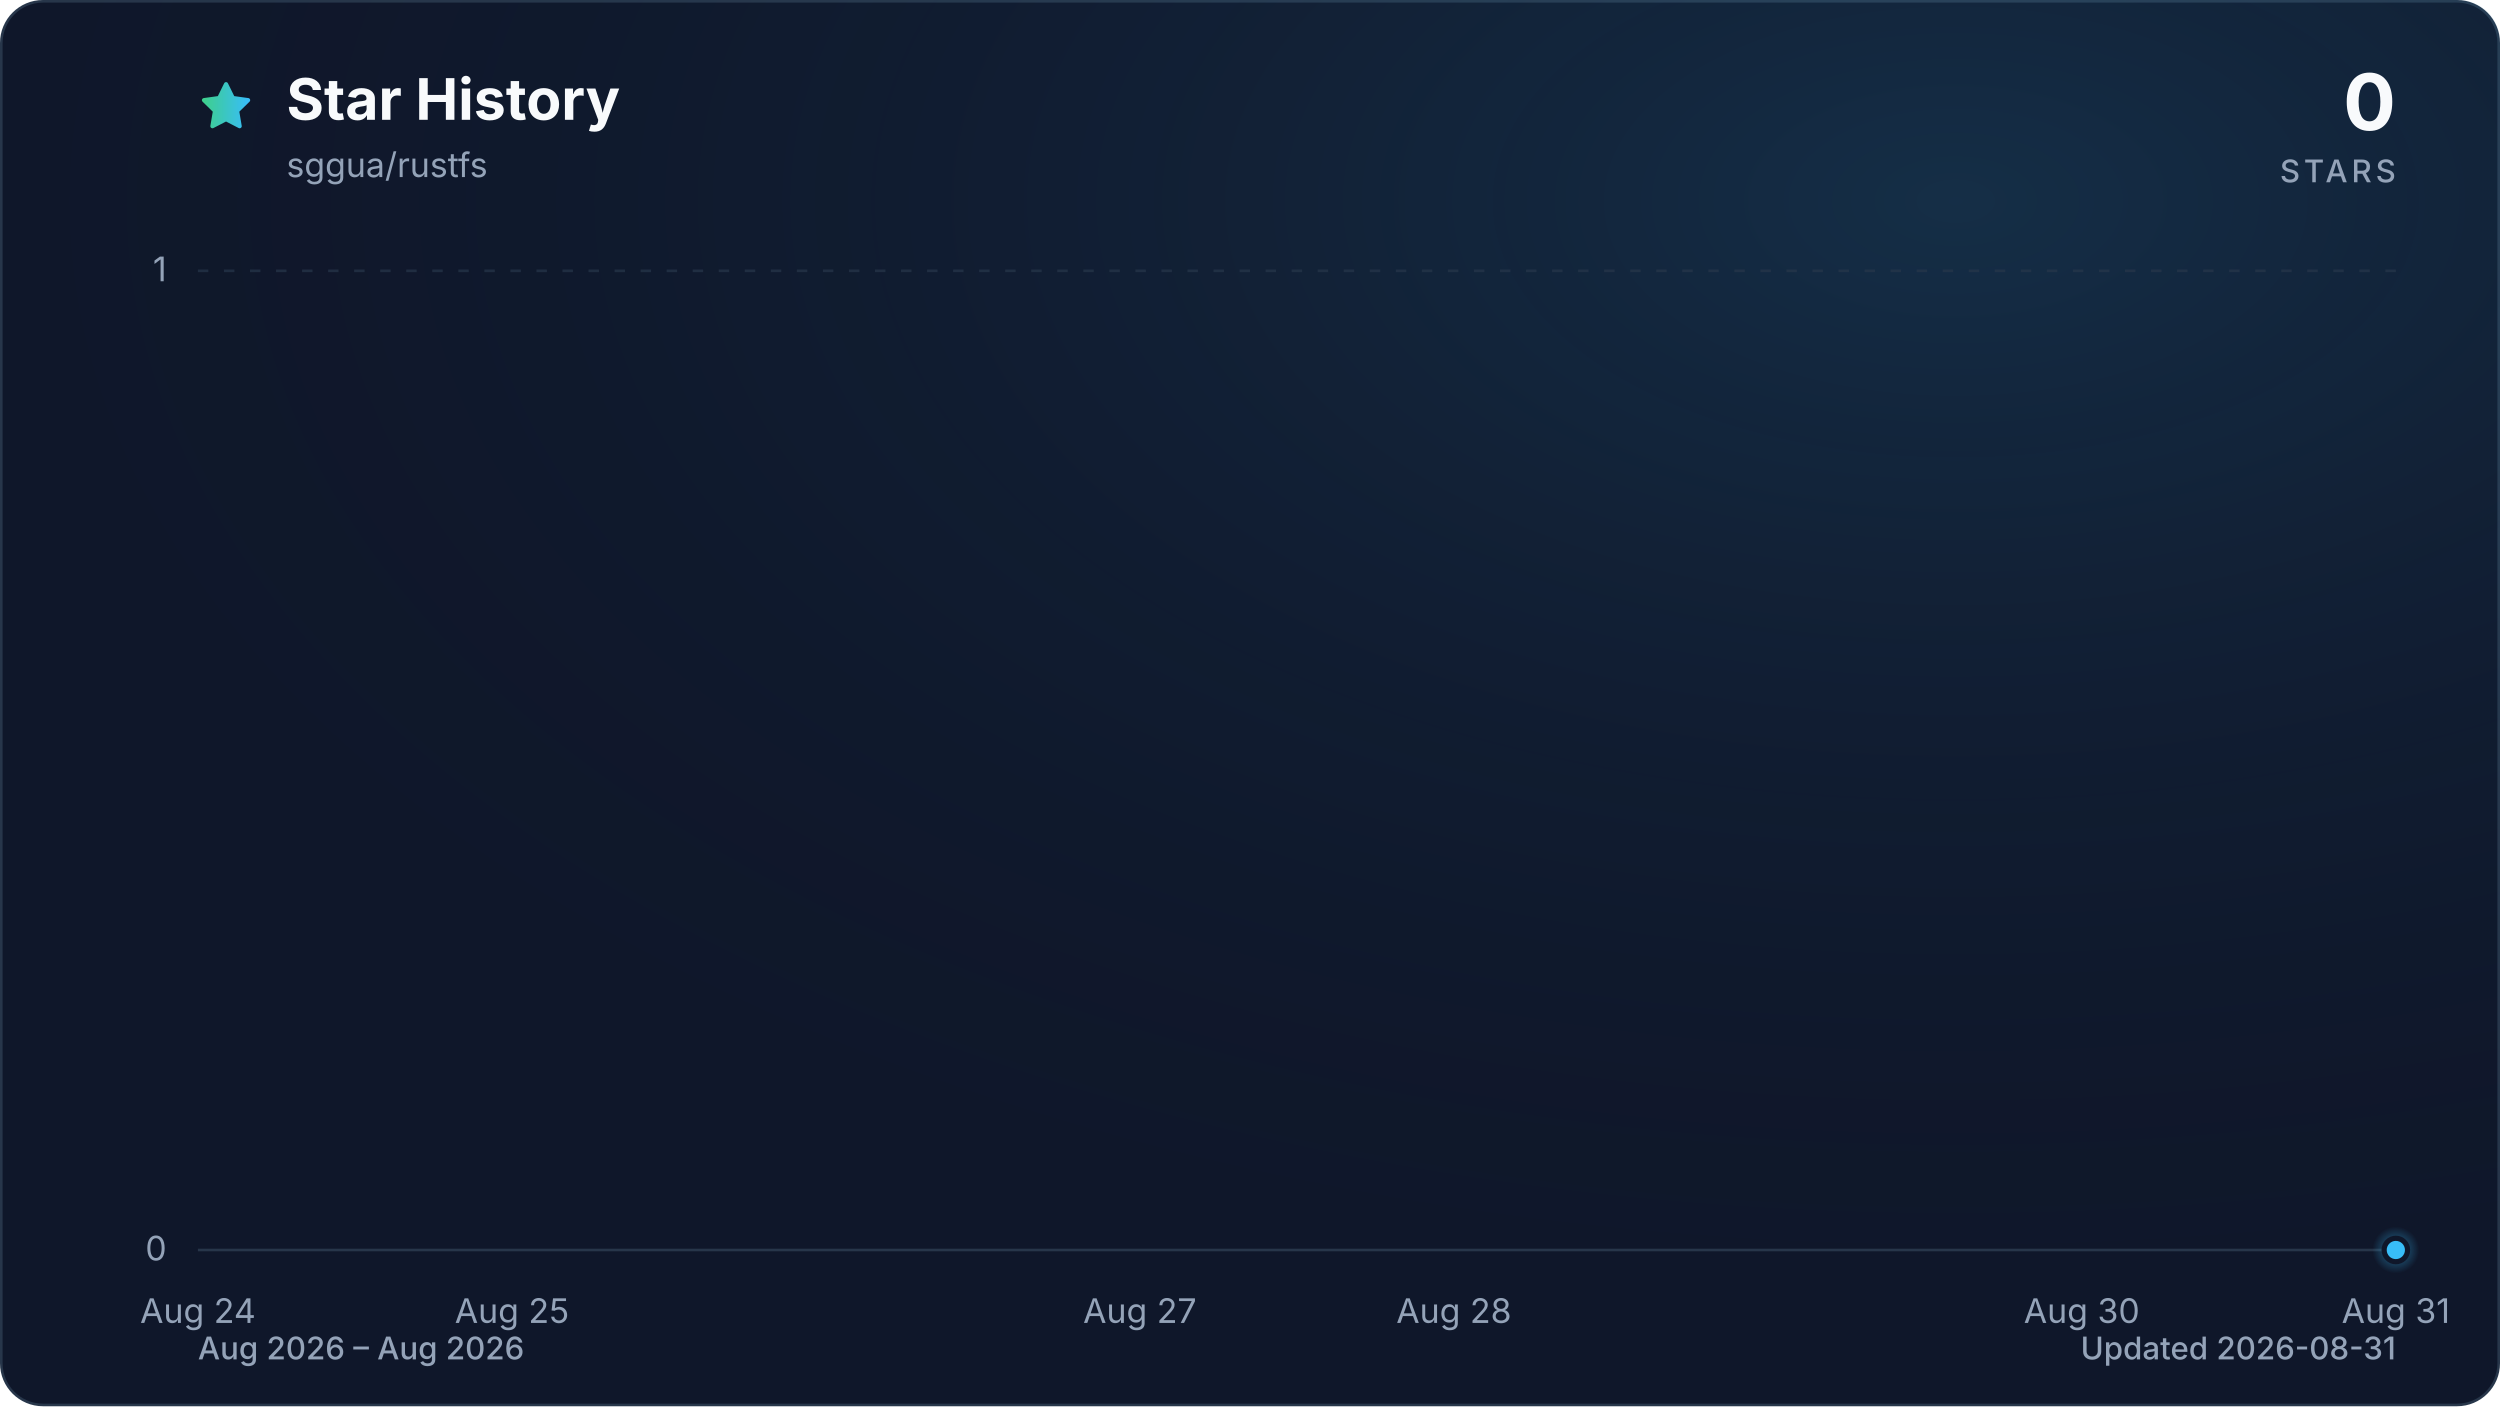
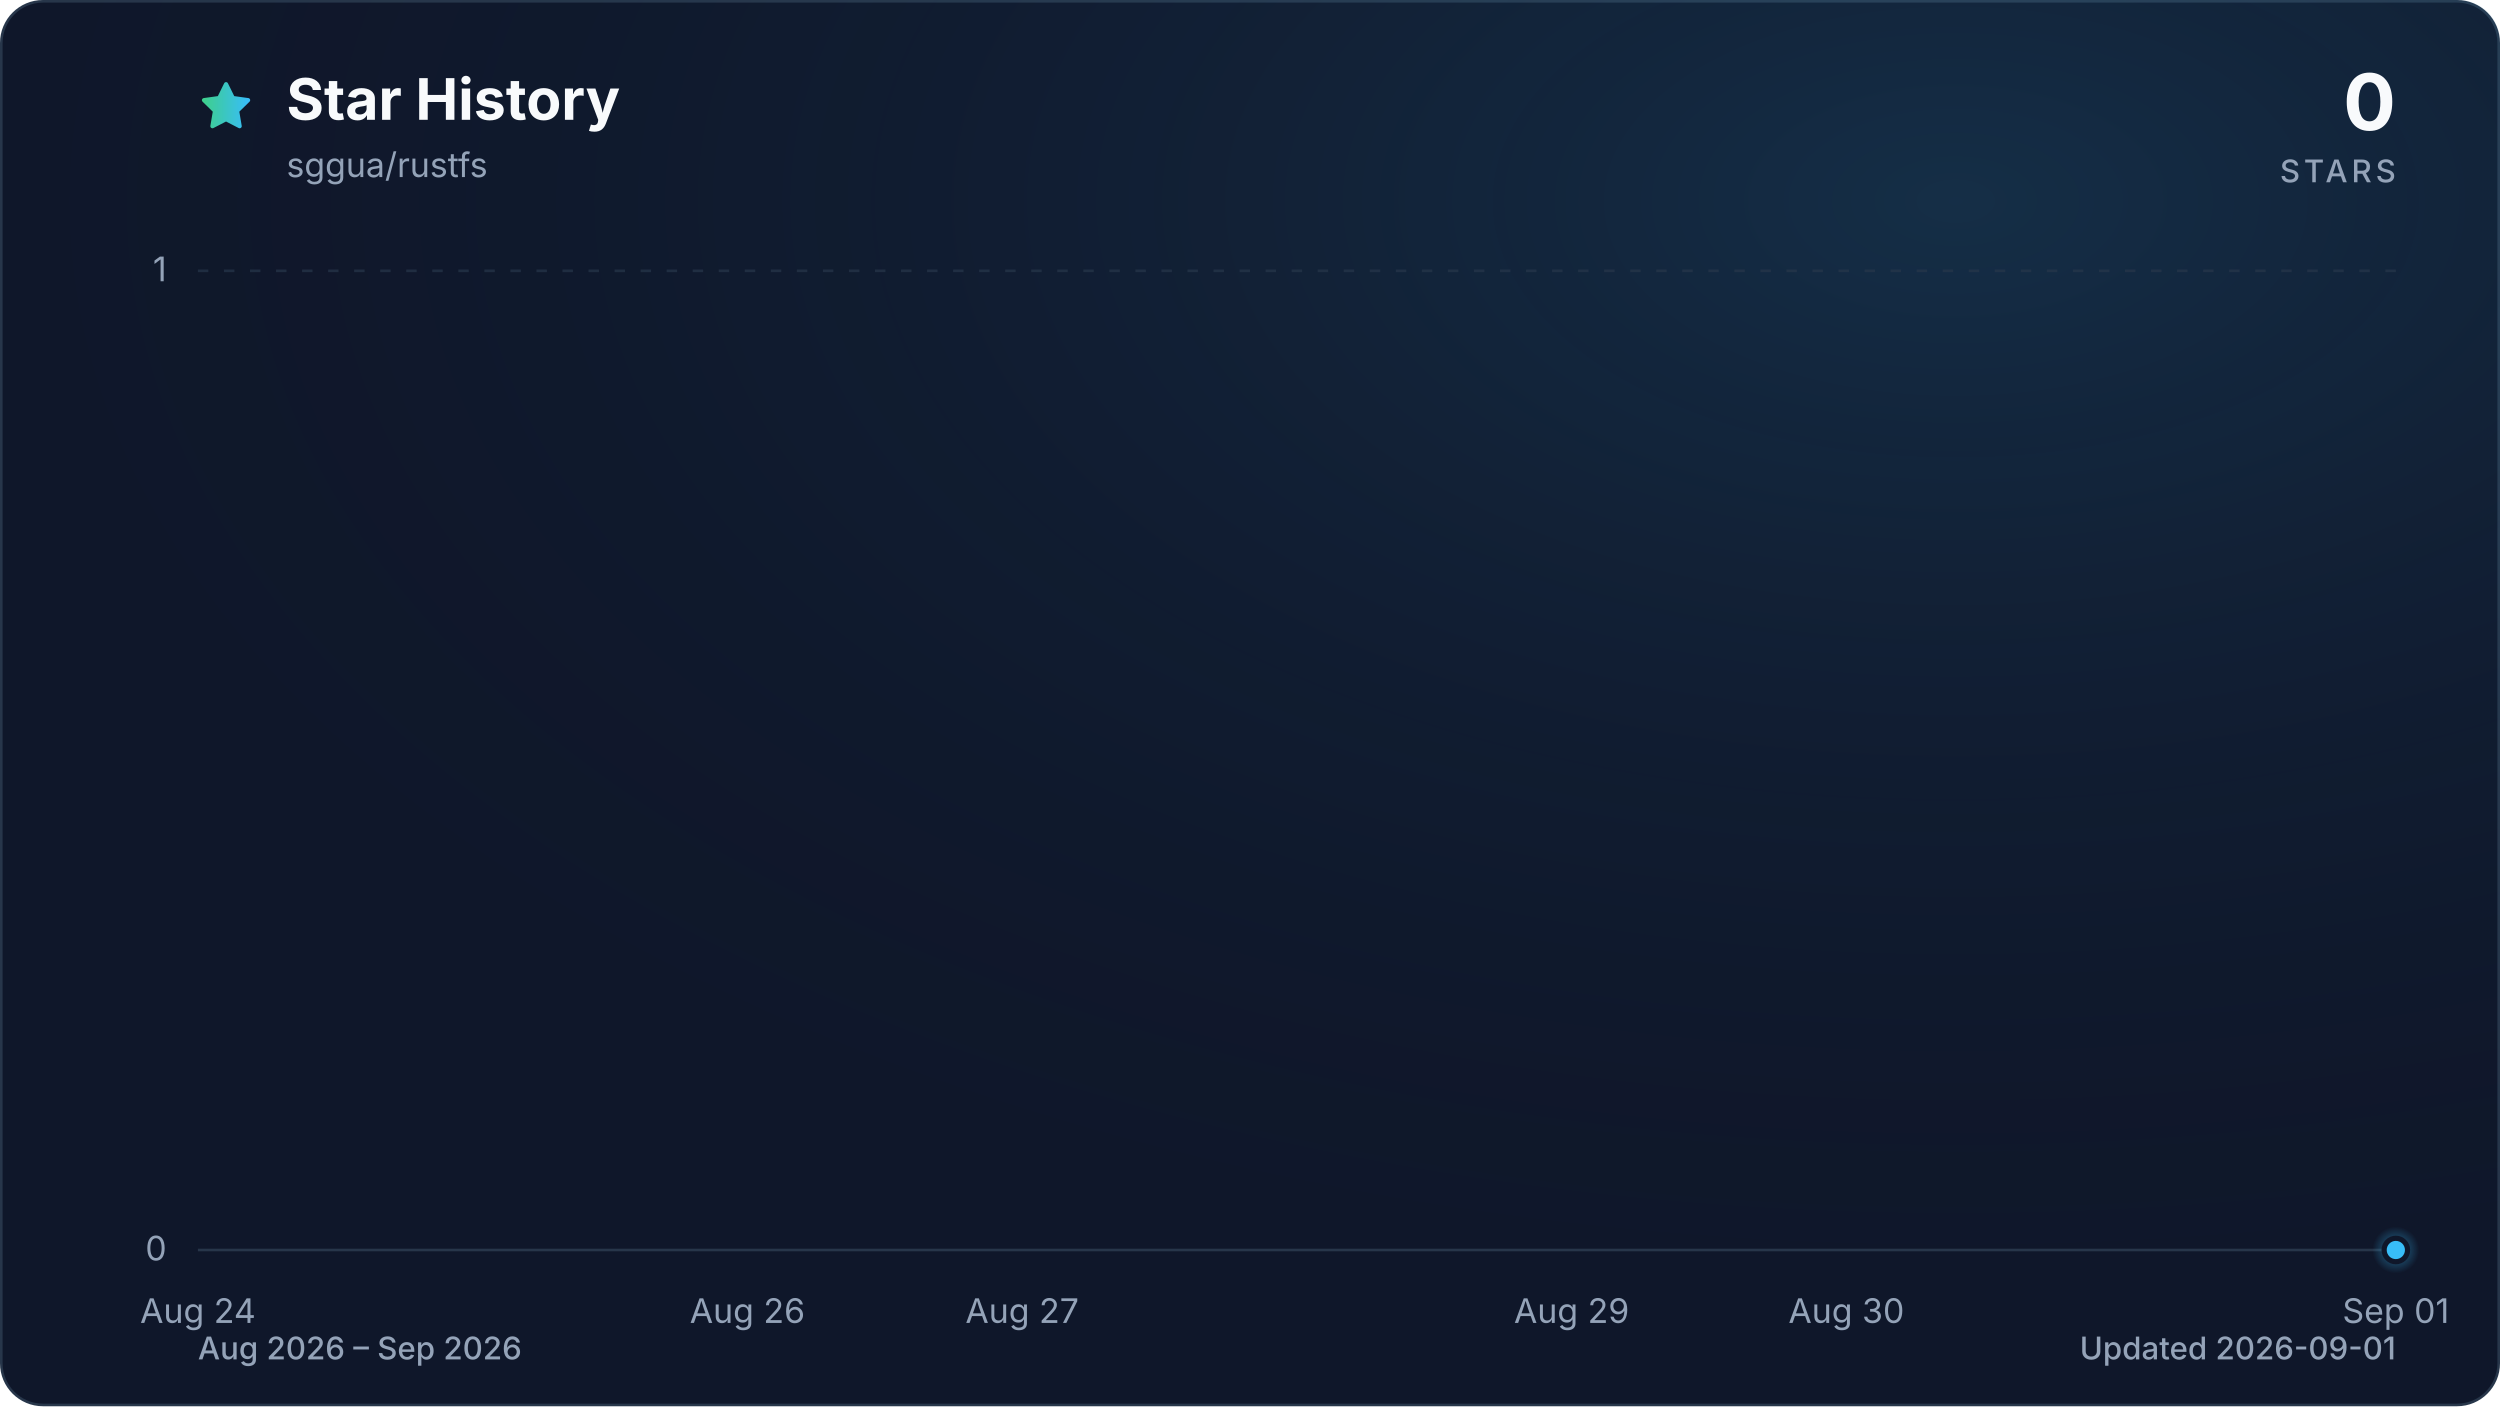
<svg xmlns="http://www.w3.org/2000/svg" viewBox="0 0 960 540" role="img" aria-labelledby="title description" data-style="gradient" data-variant="glow" data-animated="true">
  <defs>
    <linearGradient id="trend" x1="0" y1="0" x2="1" y2="0">
      <stop offset="0%" stop-color="#3ecf8e" />
      <stop offset="100%" stop-color="#38bdf8" />
    </linearGradient>
    <linearGradient id="area" x1="0" y1="0" x2="0" y2="1">
      <stop offset="0%" stop-color="#3ecf8e" stop-opacity="0.30" />
      <stop offset="55%" stop-color="#38bdf8" stop-opacity="0.10" />
      <stop offset="100%" stop-color="#38bdf8" stop-opacity="0.01" />
    </linearGradient>
    <radialGradient id="marker-halo" cx="50%" cy="50%" r="50%">
      <stop offset="0%" stop-color="#38bdf8" stop-opacity="0.55" />
      <stop offset="100%" stop-color="#38bdf8" stop-opacity="0" />
    </radialGradient>
    <radialGradient id="surface-glow" cx="78%" cy="14%" r="80%">
      <stop offset="0%" stop-color="#38bdf8" stop-opacity="0.14" />
      <stop offset="100%" stop-color="#0f172a" stop-opacity="0" />
    </radialGradient>
    <filter id="trend-glow" x="-20%" y="-20%" width="140%" height="140%">
      <feGaussianBlur stdDeviation="7" />
    </filter>
  </defs>
  <style>
.trend-enter{transform-box:fill-box;transform-origin:center;animation:trend-enter 520ms cubic-bezier(0.16,1,0.3,1)}
.marker-enter{transform-box:fill-box;transform-origin:center;animation:marker-enter 320ms cubic-bezier(0.16,1,0.3,1) 200ms both}
.marker-pulse{transform-box:fill-box;transform-origin:center;animation:marker-pulse 2.6s ease-out infinite}
@keyframes trend-enter{from{opacity:.35;transform:translateY(10px)}to{opacity:1;transform:translateY(0)}}
@keyframes marker-enter{from{opacity:0;transform:scale(.4)}to{opacity:1;transform:scale(1)}}
@keyframes marker-pulse{0%{opacity:.5;transform:scale(.7)}70%,100%{opacity:0;transform:scale(2.1)}}
@media (prefers-reduced-motion:reduce){.trend-enter,.marker-enter,.marker-pulse{animation:none!important}}
@media (prefers-reduced-motion:reduce){.marker-pulse{opacity:0}}
</style>
  <rect x="0.5" y="0.5" width="959" height="539" fill="#0f172a" stroke="#27364a" stroke-width="1" rx="16" />
  <rect width="960" height="540" fill="url(#surface-glow)" rx="16" />
  <path d="M12 2.6l2.9 5.9 6.5.9-4.7 4.6 1.1 6.5-5.8-3-5.8 3 1.1-6.5-4.7-4.6 6.5-.9L12 2.6Z" transform="translate(76 30) scale(.9)" fill="url(#trend)" stroke="url(#trend)" stroke-width="1.8" stroke-linejoin="round" aria-hidden="true" />
  <text x="110" y="46" fill="#f8fafc" font-family="ui-sans-serif, system-ui, -apple-system, BlinkMacSystemFont, 'Segoe UI', sans-serif" font-size="22" font-weight="700">Star History</text>
  <text x="110" y="68" fill="#94a3b8" font-family="ui-sans-serif, system-ui, -apple-system, BlinkMacSystemFont, 'Segoe UI', sans-serif" font-size="13">sggua/rustfs</text>
  <text x="920" y="50" fill="#f8fafc" font-family="ui-sans-serif, system-ui, -apple-system, BlinkMacSystemFont, 'Segoe UI', sans-serif" font-size="30" font-weight="700" text-anchor="end">0</text>
  <text x="920" y="70" fill="#94a3b8" font-family="ui-sans-serif, system-ui, -apple-system, BlinkMacSystemFont, 'Segoe UI', sans-serif" font-size="12" font-weight="500" letter-spacing="1.5" text-anchor="end">STARS</text>
  <line x1="76" y1="480.0" x2="920" y2="480.0" stroke="#27364a" stroke-width="1" stroke-dasharray="0" opacity="1" />
  <text x="64" y="484.0" fill="#94a3b8" font-family="ui-sans-serif, system-ui, -apple-system, BlinkMacSystemFont, 'Segoe UI', sans-serif" font-size="13" text-anchor="end">0</text>
  <line x1="76" y1="104.0" x2="920" y2="104.0" stroke="#27364a" stroke-width="1" stroke-dasharray="4 6" opacity="0.7" />
  <text x="64" y="108.0" fill="#94a3b8" font-family="ui-sans-serif, system-ui, -apple-system, BlinkMacSystemFont, 'Segoe UI', sans-serif" font-size="13" text-anchor="end">1</text>
  <text x="76.0" y="508" fill="#94a3b8" font-family="ui-sans-serif, system-ui, -apple-system, BlinkMacSystemFont, 'Segoe UI', sans-serif" font-size="13" text-anchor="middle">Aug 24</text>
-   <text x="196.6" y="508" fill="#94a3b8" font-family="ui-sans-serif, system-ui, -apple-system, BlinkMacSystemFont, 'Segoe UI', sans-serif" font-size="13" text-anchor="middle">Aug 25</text>
-   <text x="437.7" y="508" fill="#94a3b8" font-family="ui-sans-serif, system-ui, -apple-system, BlinkMacSystemFont, 'Segoe UI', sans-serif" font-size="13" text-anchor="middle">Aug 27</text>
-   <text x="558.3" y="508" fill="#94a3b8" font-family="ui-sans-serif, system-ui, -apple-system, BlinkMacSystemFont, 'Segoe UI', sans-serif" font-size="13" text-anchor="middle">Aug 28</text>
-   <text x="799.4" y="508" fill="#94a3b8" font-family="ui-sans-serif, system-ui, -apple-system, BlinkMacSystemFont, 'Segoe UI', sans-serif" font-size="13" text-anchor="middle">Aug 30</text>
-   <text x="920.0" y="508" fill="#94a3b8" font-family="ui-sans-serif, system-ui, -apple-system, BlinkMacSystemFont, 'Segoe UI', sans-serif" font-size="13" text-anchor="middle">Aug 31</text>
+   <text x="287.0" y="508" fill="#94a3b8" font-family="ui-sans-serif, system-ui, -apple-system, BlinkMacSystemFont, 'Segoe UI', sans-serif" font-size="13" text-anchor="middle">Aug 26</text>
+   <text x="392.5" y="508" fill="#94a3b8" font-family="ui-sans-serif, system-ui, -apple-system, BlinkMacSystemFont, 'Segoe UI', sans-serif" font-size="13" text-anchor="middle">Aug 27</text>
+   <text x="603.5" y="508" fill="#94a3b8" font-family="ui-sans-serif, system-ui, -apple-system, BlinkMacSystemFont, 'Segoe UI', sans-serif" font-size="13" text-anchor="middle">Aug 29</text>
+   <text x="709.0" y="508" fill="#94a3b8" font-family="ui-sans-serif, system-ui, -apple-system, BlinkMacSystemFont, 'Segoe UI', sans-serif" font-size="13" text-anchor="middle">Aug 30</text>
+   <text x="920.0" y="508" fill="#94a3b8" font-family="ui-sans-serif, system-ui, -apple-system, BlinkMacSystemFont, 'Segoe UI', sans-serif" font-size="13" text-anchor="middle">Sep 01</text>
  <g class="trend-enter">
-     <path d="M 76.0 480.0 C 116.2 480.0, 156.4 480.0, 196.6 480.0 C 236.8 480.0, 277.0 480.0, 317.1 480.0 C 357.3 480.0, 397.5 480.0, 437.7 480.0 C 477.9 480.0, 518.1 480.0, 558.3 480.0 C 598.5 480.0, 638.7 480.0, 678.9 480.0 C 719.0 480.0, 759.2 480.0, 799.4 480.0 C 839.6 480.0, 879.8 480.0, 920.0 480.0 L 920.0 480.0 L 76.0 480.0 Z" fill="url(#area)" />
-     <path d="M 76.0 480.0 C 116.2 480.0, 156.4 480.0, 196.6 480.0 C 236.8 480.0, 277.0 480.0, 317.1 480.0 C 357.3 480.0, 397.5 480.0, 437.7 480.0 C 477.9 480.0, 518.1 480.0, 558.3 480.0 C 598.5 480.0, 638.7 480.0, 678.9 480.0 C 719.0 480.0, 759.2 480.0, 799.4 480.0 C 839.6 480.0, 879.8 480.0, 920.0 480.0" fill="none" stroke="url(#trend)" stroke-width="12" stroke-linecap="round" stroke-linejoin="round" opacity="0.16" filter="url(#trend-glow)" />
-     <path d="M 76.0 480.0 C 116.2 480.0, 156.4 480.0, 196.6 480.0 C 236.8 480.0, 277.0 480.0, 317.1 480.0 C 357.3 480.0, 397.5 480.0, 437.7 480.0 C 477.9 480.0, 518.1 480.0, 558.3 480.0 C 598.5 480.0, 638.7 480.0, 678.9 480.0 C 719.0 480.0, 759.2 480.0, 799.4 480.0 C 839.6 480.0, 879.8 480.0, 920.0 480.0" fill="none" stroke="url(#trend)" stroke-width="3" stroke-linecap="round" stroke-linejoin="round" />
+     <path d="M 76.0 480.0 C 111.2 480.0, 146.3 480.0, 181.5 480.0 C 216.7 480.0, 251.8 480.0, 287.0 480.0 C 322.2 480.0, 357.3 480.0, 392.5 480.0 C 427.7 480.0, 462.8 480.0, 498.0 480.0 C 533.2 480.0, 568.3 480.0, 603.5 480.0 C 638.7 480.0, 673.8 480.0, 709.0 480.0 C 744.2 480.0, 779.3 480.0, 814.5 480.0 C 849.7 480.0, 884.8 480.0, 920.0 480.0 L 920.0 480.0 L 76.0 480.0 Z" fill="url(#area)" />
+     <path d="M 76.0 480.0 C 111.2 480.0, 146.3 480.0, 181.5 480.0 C 216.7 480.0, 251.8 480.0, 287.0 480.0 C 322.2 480.0, 357.3 480.0, 392.5 480.0 C 427.7 480.0, 462.8 480.0, 498.0 480.0 C 533.2 480.0, 568.3 480.0, 603.5 480.0 C 638.7 480.0, 673.8 480.0, 709.0 480.0 C 744.2 480.0, 779.3 480.0, 814.5 480.0 C 849.7 480.0, 884.8 480.0, 920.0 480.0" fill="none" stroke="url(#trend)" stroke-width="12" stroke-linecap="round" stroke-linejoin="round" opacity="0.16" filter="url(#trend-glow)" />
+     <path d="M 76.0 480.0 C 111.2 480.0, 146.3 480.0, 181.5 480.0 C 216.7 480.0, 251.8 480.0, 287.0 480.0 C 322.2 480.0, 357.3 480.0, 392.5 480.0 C 427.7 480.0, 462.8 480.0, 498.0 480.0 C 533.2 480.0, 568.3 480.0, 603.5 480.0 C 638.7 480.0, 673.8 480.0, 709.0 480.0 C 744.2 480.0, 779.3 480.0, 814.5 480.0 C 849.7 480.0, 884.8 480.0, 920.0 480.0" fill="none" stroke="url(#trend)" stroke-width="3" stroke-linecap="round" stroke-linejoin="round" />
  </g>
  <g class="marker-enter">
    <circle class="marker-pulse" cx="920.0" cy="480.0" r="9" fill="url(#marker-halo)" />
    <circle cx="920.0" cy="480.0" r="4.5" fill="#38bdf8" stroke="#0f172a" stroke-width="2" />
  </g>
-   <text x="76" y="522" fill="#94a3b8" font-family="ui-sans-serif, system-ui, -apple-system, BlinkMacSystemFont, 'Segoe UI', sans-serif" font-size="12" font-weight="500">Aug 2026 – Aug 2026</text>
-   <text x="920" y="522" fill="#94a3b8" font-family="ui-sans-serif, system-ui, -apple-system, BlinkMacSystemFont, 'Segoe UI', sans-serif" font-size="12" font-weight="500" text-anchor="end">Updated 2026-08-31</text>
+   <text x="76" y="522" fill="#94a3b8" font-family="ui-sans-serif, system-ui, -apple-system, BlinkMacSystemFont, 'Segoe UI', sans-serif" font-size="12" font-weight="500">Aug 2026 – Sep 2026</text>
+   <text x="920" y="522" fill="#94a3b8" font-family="ui-sans-serif, system-ui, -apple-system, BlinkMacSystemFont, 'Segoe UI', sans-serif" font-size="12" font-weight="500" text-anchor="end">Updated 2026-09-01</text>
</svg>
